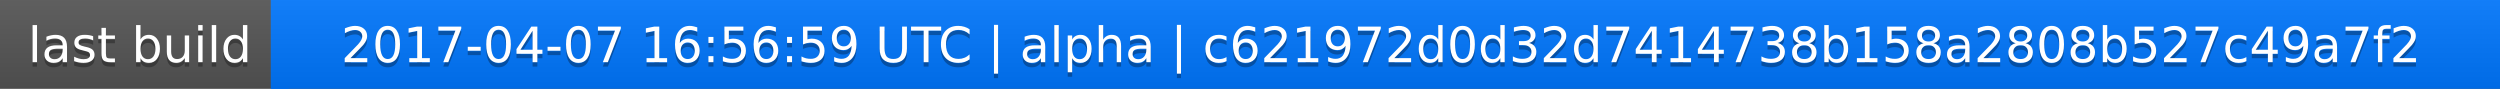
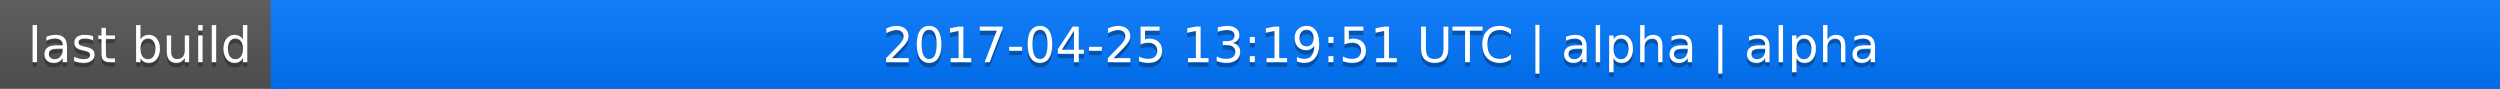
<svg xmlns="http://www.w3.org/2000/svg" width="563" height="20">
  <linearGradient id="a" x2="0" y2="100%">
    <stop offset="0" stop-color="#bbb" stop-opacity=".1" />
    <stop offset="1" stop-opacity=".1" />
  </linearGradient>
  <rect rx="0" width="563" height="20" fill="#555" />
  <rect rx="0" x="61" width="502" height="20" fill="#07f" />
  <path fill="#07f" d="M61 0h4v20h-4z" />
  <rect rx="0" width="563" height="20" fill="url(#a)" />
  <g fill="#fff" text-anchor="middle" font-family="DejaVu Sans,Verdana,Geneva,sans-serif" font-size="11">
    <text x="31.5" y="15" fill="#010101" fill-opacity=".3">last build</text>
    <text x="31.5" y="14">last build</text>
-     <text x="311" y="15" fill="#010101" fill-opacity=".3">2017-04-07 16:56:59 UTC | alpha | c621972d0d32d7414738b158a2808b527c49a7f2</text>
-     <text x="311" y="14">2017-04-07 16:56:59 UTC | alpha | c621972d0d32d7414738b158a2808b527c49a7f2</text>
+     <text x="311" y="15" fill="#010101" fill-opacity=".3">2017-04-25 13:19:51 UTC | alpha | alpha</text>
+     <text x="311" y="14">2017-04-25 13:19:51 UTC | alpha | alpha</text>
  </g>
</svg>
